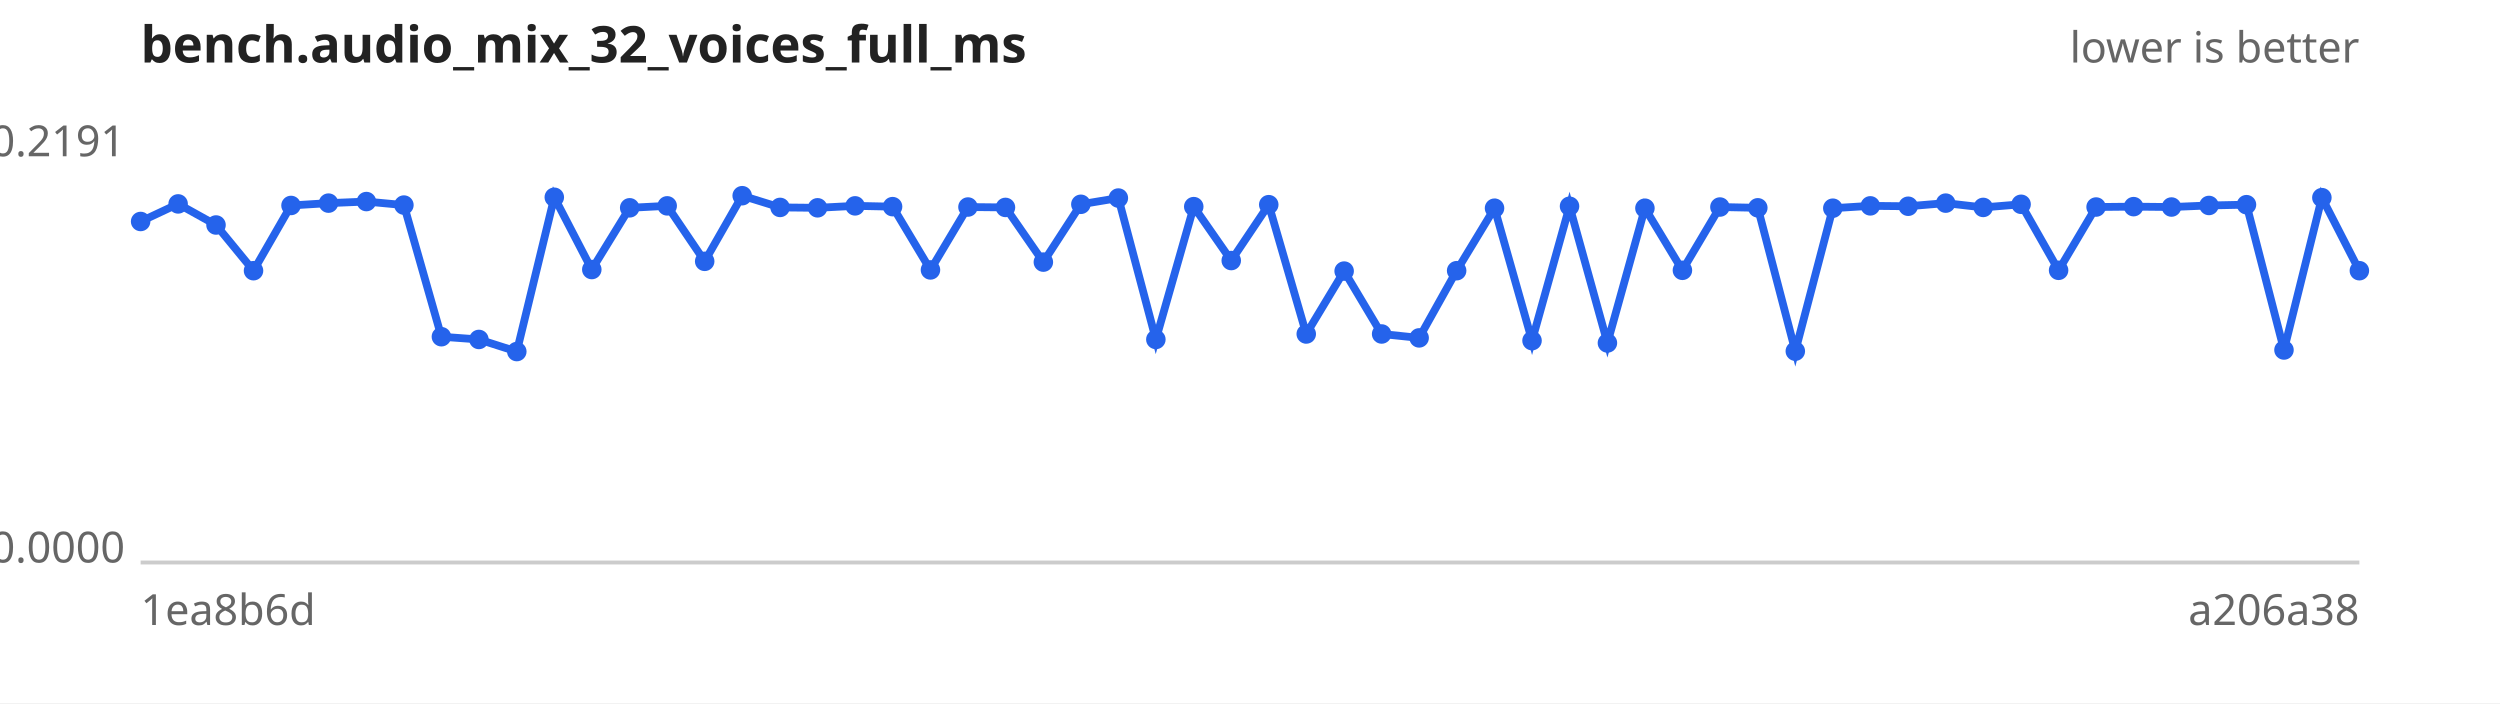
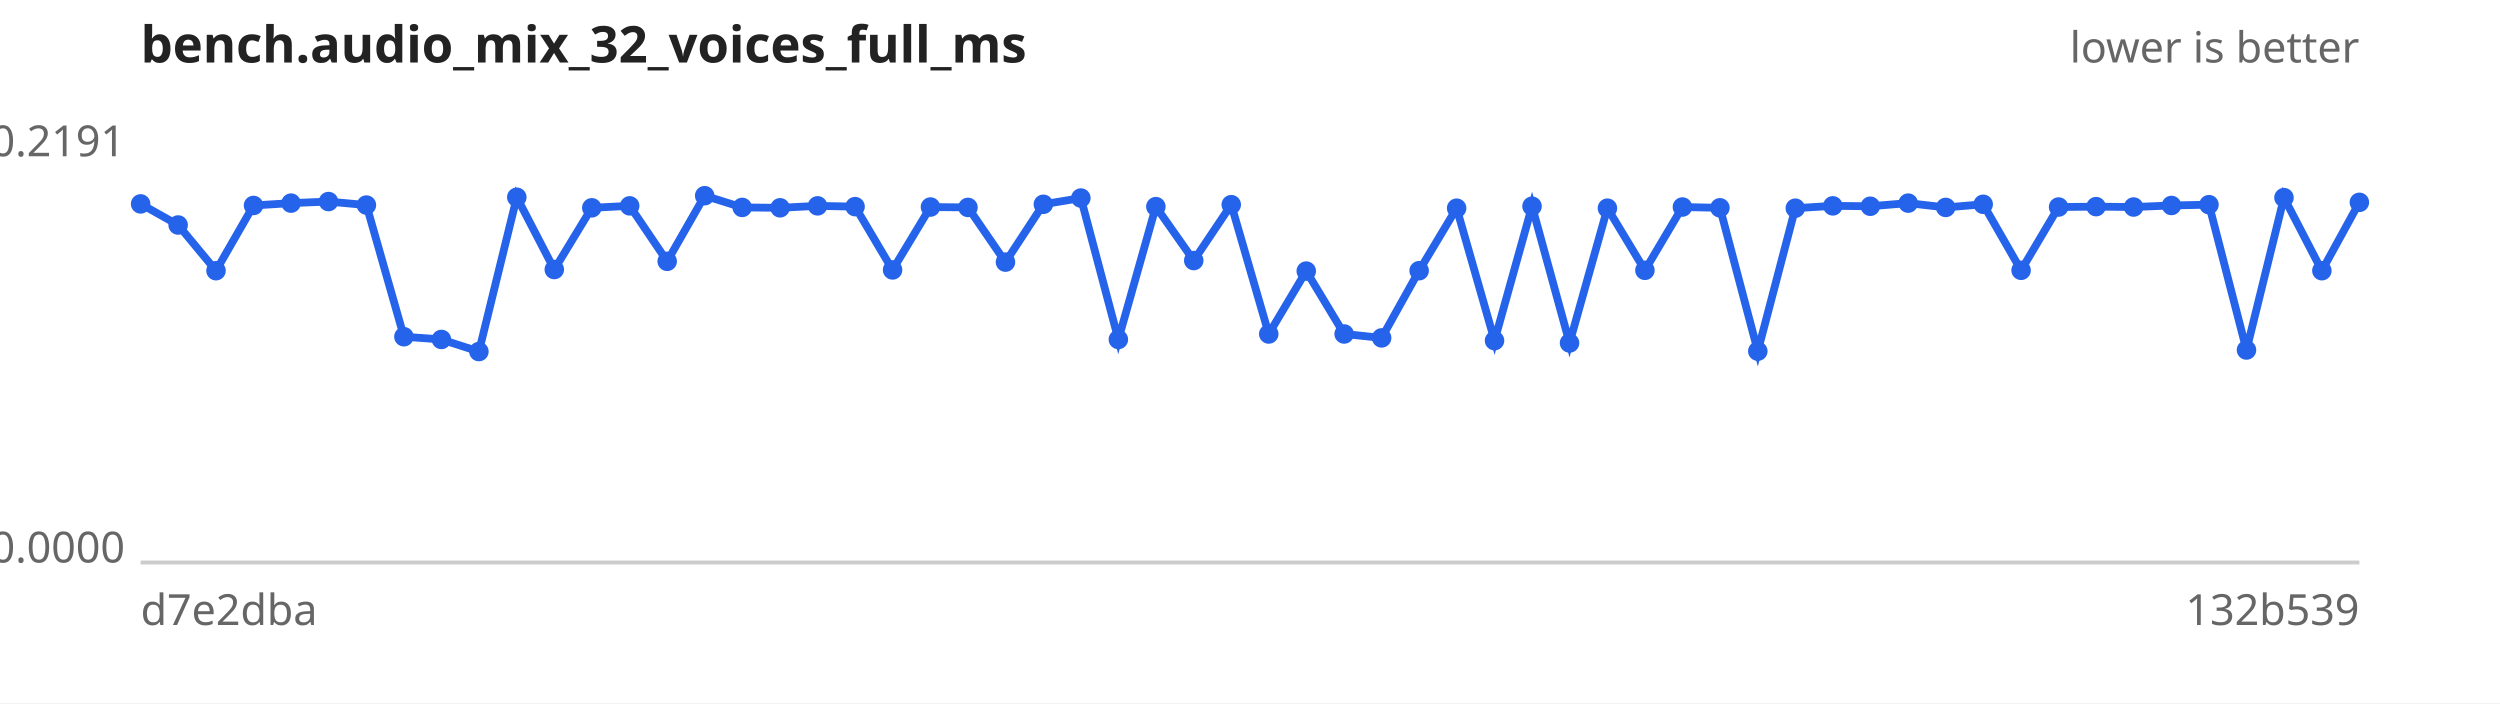
<svg xmlns="http://www.w3.org/2000/svg" width="640" height="180" viewBox="0 0 640 180" font-family="sans-serif" font-size="11">
  <rect width="640" height="180" fill="#ffffff" />
  <text x="36" y="16" font-size="13" font-weight="bold" fill="#222">bench.audio_mix_32_voices_full_ms</text>
  <text x="604" y="16" text-anchor="end" fill="#666">lower is better</text>
  <line x1="36" y1="144" x2="604" y2="144" stroke="#ccc" />
  <text x="32" y="40.0" text-anchor="end" fill="#666">0.2191</text>
  <text x="32" y="144.0" text-anchor="end" fill="#666">0.0000</text>
-   <text x="36" y="160" fill="#666">1ea8b6d</text>
-   <text x="604" y="160" text-anchor="end" fill="#666">a206a38</text>
-   <path d="M36.0,56.7 L45.6,52.2 L55.3,57.6 L64.9,69.3 L74.5,52.6 L84.1,52.0 L93.8,51.6 L103.4,52.5 L113.0,86.2 L122.6,86.9 L132.3,90.0 L141.9,50.5 L151.5,69.0 L161.2,53.2 L170.8,52.7 L180.4,66.9 L190.0,50.1 L199.7,53.1 L209.3,53.2 L218.9,52.7 L228.5,52.9 L238.2,69.1 L247.8,53.0 L257.4,53.1 L267.1,67.1 L276.7,52.3 L286.3,50.7 L295.9,86.9 L305.6,52.9 L315.2,66.7 L324.8,52.4 L334.4,85.5 L344.1,69.4 L353.7,85.5 L363.3,86.5 L372.9,69.3 L382.6,53.3 L392.2,87.2 L401.8,52.8 L411.5,87.8 L421.1,53.3 L430.7,69.2 L440.3,53.0 L450.0,53.2 L459.6,89.9 L469.2,53.3 L478.8,52.7 L488.5,52.8 L498.1,52.0 L507.7,53.1 L517.4,52.3 L527.0,69.2 L536.6,53.0 L546.2,52.9 L555.9,53.0 L565.5,52.6 L575.1,52.4 L584.7,89.6 L594.4,50.6 L604.0,69.3" fill="none" stroke="#2563eb" stroke-width="2" />
+   <text x="36" y="160" fill="#666">d7e2dba</text>
+   <text x="604" y="160" text-anchor="end" fill="#666">132b539</text>
+   <path d="M36.0,52.2 L45.6,57.6 L55.3,69.3 L64.9,52.6 L74.5,52.0 L84.1,51.6 L93.8,52.5 L103.4,86.2 L113.0,86.9 L122.6,90.0 L132.3,50.5 L141.9,69.0 L151.5,53.2 L161.2,52.7 L170.8,66.9 L180.4,50.1 L190.0,53.1 L199.7,53.2 L209.3,52.7 L218.9,52.9 L228.5,69.1 L238.2,53.0 L247.8,53.1 L257.4,67.1 L267.1,52.3 L276.7,50.7 L286.3,86.9 L295.9,52.9 L305.6,66.7 L315.2,52.4 L324.8,85.5 L334.4,69.4 L344.1,85.5 L353.7,86.5 L363.3,69.3 L372.9,53.3 L382.6,87.2 L392.2,52.8 L401.8,87.8 L411.5,53.3 L421.1,69.2 L430.7,53.0 L440.3,53.2 L450.0,89.9 L459.6,53.3 L469.2,52.7 L478.8,52.8 L488.5,52.0 L498.1,53.1 L507.7,52.3 L517.4,69.2 L527.0,53.0 L536.6,52.9 L546.2,53.0 L555.9,52.6 L565.5,52.4 L575.1,89.6 L584.7,50.6 L594.4,69.3 L604.0,51.8" fill="none" stroke="#2563eb" stroke-width="2" />
  <g fill="#2563eb">
-     <circle cx="36.0" cy="56.7" r="2.5" />
-     <circle cx="45.6" cy="52.2" r="2.5" />
-     <circle cx="55.3" cy="57.6" r="2.5" />
-     <circle cx="64.9" cy="69.3" r="2.5" />
-     <circle cx="74.5" cy="52.6" r="2.5" />
-     <circle cx="84.1" cy="52.0" r="2.5" />
-     <circle cx="93.8" cy="51.6" r="2.5" />
-     <circle cx="103.4" cy="52.5" r="2.5" />
-     <circle cx="113.0" cy="86.2" r="2.5" />
-     <circle cx="122.6" cy="86.9" r="2.5" />
-     <circle cx="132.3" cy="90.0" r="2.5" />
-     <circle cx="141.9" cy="50.5" r="2.5" />
-     <circle cx="151.5" cy="69.0" r="2.5" />
-     <circle cx="161.2" cy="53.2" r="2.5" />
-     <circle cx="170.8" cy="52.7" r="2.5" />
-     <circle cx="180.4" cy="66.9" r="2.5" />
-     <circle cx="190.0" cy="50.1" r="2.5" />
-     <circle cx="199.7" cy="53.1" r="2.5" />
-     <circle cx="209.3" cy="53.2" r="2.5" />
-     <circle cx="218.9" cy="52.7" r="2.5" />
-     <circle cx="228.5" cy="52.9" r="2.5" />
-     <circle cx="238.2" cy="69.1" r="2.5" />
-     <circle cx="247.8" cy="53.0" r="2.5" />
-     <circle cx="257.4" cy="53.1" r="2.5" />
-     <circle cx="267.1" cy="67.1" r="2.5" />
-     <circle cx="276.7" cy="52.3" r="2.5" />
-     <circle cx="286.3" cy="50.7" r="2.5" />
-     <circle cx="295.9" cy="86.9" r="2.5" />
-     <circle cx="305.6" cy="52.9" r="2.5" />
-     <circle cx="315.2" cy="66.7" r="2.5" />
-     <circle cx="324.8" cy="52.4" r="2.5" />
-     <circle cx="334.4" cy="85.5" r="2.5" />
-     <circle cx="344.1" cy="69.4" r="2.5" />
-     <circle cx="353.7" cy="85.5" r="2.5" />
-     <circle cx="363.3" cy="86.5" r="2.5" />
-     <circle cx="372.9" cy="69.3" r="2.5" />
-     <circle cx="382.6" cy="53.3" r="2.5" />
-     <circle cx="392.2" cy="87.2" r="2.5" />
-     <circle cx="401.8" cy="52.8" r="2.5" />
-     <circle cx="411.5" cy="87.8" r="2.5" />
-     <circle cx="421.1" cy="53.3" r="2.5" />
-     <circle cx="430.7" cy="69.2" r="2.5" />
-     <circle cx="440.3" cy="53.0" r="2.5" />
-     <circle cx="450.0" cy="53.2" r="2.5" />
-     <circle cx="459.6" cy="89.9" r="2.5" />
-     <circle cx="469.2" cy="53.3" r="2.5" />
-     <circle cx="478.8" cy="52.7" r="2.5" />
-     <circle cx="488.5" cy="52.8" r="2.5" />
-     <circle cx="498.1" cy="52.0" r="2.5" />
-     <circle cx="507.7" cy="53.1" r="2.5" />
-     <circle cx="517.4" cy="52.3" r="2.5" />
-     <circle cx="527.0" cy="69.2" r="2.5" />
-     <circle cx="536.6" cy="53.0" r="2.5" />
-     <circle cx="546.2" cy="52.9" r="2.5" />
-     <circle cx="555.9" cy="53.0" r="2.5" />
-     <circle cx="565.5" cy="52.6" r="2.5" />
-     <circle cx="575.1" cy="52.4" r="2.5" />
-     <circle cx="584.7" cy="89.6" r="2.5" />
-     <circle cx="594.4" cy="50.6" r="2.5" />
-     <circle cx="604.0" cy="69.3" r="2.5" />
+     <circle cx="36.0" cy="52.2" r="2.5" />
+     <circle cx="45.6" cy="57.6" r="2.5" />
+     <circle cx="55.3" cy="69.3" r="2.5" />
+     <circle cx="64.9" cy="52.6" r="2.5" />
+     <circle cx="74.5" cy="52.0" r="2.5" />
+     <circle cx="84.1" cy="51.6" r="2.5" />
+     <circle cx="93.8" cy="52.5" r="2.5" />
+     <circle cx="103.4" cy="86.2" r="2.5" />
+     <circle cx="113.0" cy="86.9" r="2.5" />
+     <circle cx="122.6" cy="90.0" r="2.5" />
+     <circle cx="132.3" cy="50.5" r="2.5" />
+     <circle cx="141.9" cy="69.0" r="2.5" />
+     <circle cx="151.5" cy="53.2" r="2.5" />
+     <circle cx="161.2" cy="52.7" r="2.5" />
+     <circle cx="170.8" cy="66.9" r="2.5" />
+     <circle cx="180.4" cy="50.1" r="2.5" />
+     <circle cx="190.0" cy="53.1" r="2.5" />
+     <circle cx="199.7" cy="53.2" r="2.5" />
+     <circle cx="209.3" cy="52.7" r="2.5" />
+     <circle cx="218.9" cy="52.9" r="2.5" />
+     <circle cx="228.5" cy="69.1" r="2.5" />
+     <circle cx="238.2" cy="53.0" r="2.5" />
+     <circle cx="247.8" cy="53.1" r="2.5" />
+     <circle cx="257.4" cy="67.1" r="2.5" />
+     <circle cx="267.1" cy="52.3" r="2.5" />
+     <circle cx="276.7" cy="50.7" r="2.5" />
+     <circle cx="286.3" cy="86.9" r="2.5" />
+     <circle cx="295.9" cy="52.9" r="2.5" />
+     <circle cx="305.6" cy="66.7" r="2.5" />
+     <circle cx="315.2" cy="52.4" r="2.5" />
+     <circle cx="324.8" cy="85.5" r="2.5" />
+     <circle cx="334.4" cy="69.4" r="2.5" />
+     <circle cx="344.1" cy="85.5" r="2.5" />
+     <circle cx="353.7" cy="86.5" r="2.5" />
+     <circle cx="363.3" cy="69.3" r="2.5" />
+     <circle cx="372.9" cy="53.3" r="2.5" />
+     <circle cx="382.6" cy="87.2" r="2.5" />
+     <circle cx="392.2" cy="52.8" r="2.5" />
+     <circle cx="401.8" cy="87.8" r="2.5" />
+     <circle cx="411.5" cy="53.3" r="2.5" />
+     <circle cx="421.1" cy="69.2" r="2.5" />
+     <circle cx="430.7" cy="53.0" r="2.5" />
+     <circle cx="440.3" cy="53.2" r="2.5" />
+     <circle cx="450.0" cy="89.9" r="2.5" />
+     <circle cx="459.6" cy="53.3" r="2.5" />
+     <circle cx="469.2" cy="52.7" r="2.5" />
+     <circle cx="478.8" cy="52.8" r="2.5" />
+     <circle cx="488.5" cy="52.0" r="2.5" />
+     <circle cx="498.1" cy="53.1" r="2.5" />
+     <circle cx="507.7" cy="52.3" r="2.5" />
+     <circle cx="517.4" cy="69.2" r="2.5" />
+     <circle cx="527.0" cy="53.0" r="2.5" />
+     <circle cx="536.6" cy="52.9" r="2.5" />
+     <circle cx="546.2" cy="53.0" r="2.5" />
+     <circle cx="555.9" cy="52.6" r="2.5" />
+     <circle cx="565.5" cy="52.4" r="2.5" />
+     <circle cx="575.1" cy="89.6" r="2.5" />
+     <circle cx="584.7" cy="50.6" r="2.5" />
+     <circle cx="594.4" cy="69.3" r="2.5" />
+     <circle cx="604.0" cy="51.8" r="2.5" />
  </g>
</svg>
